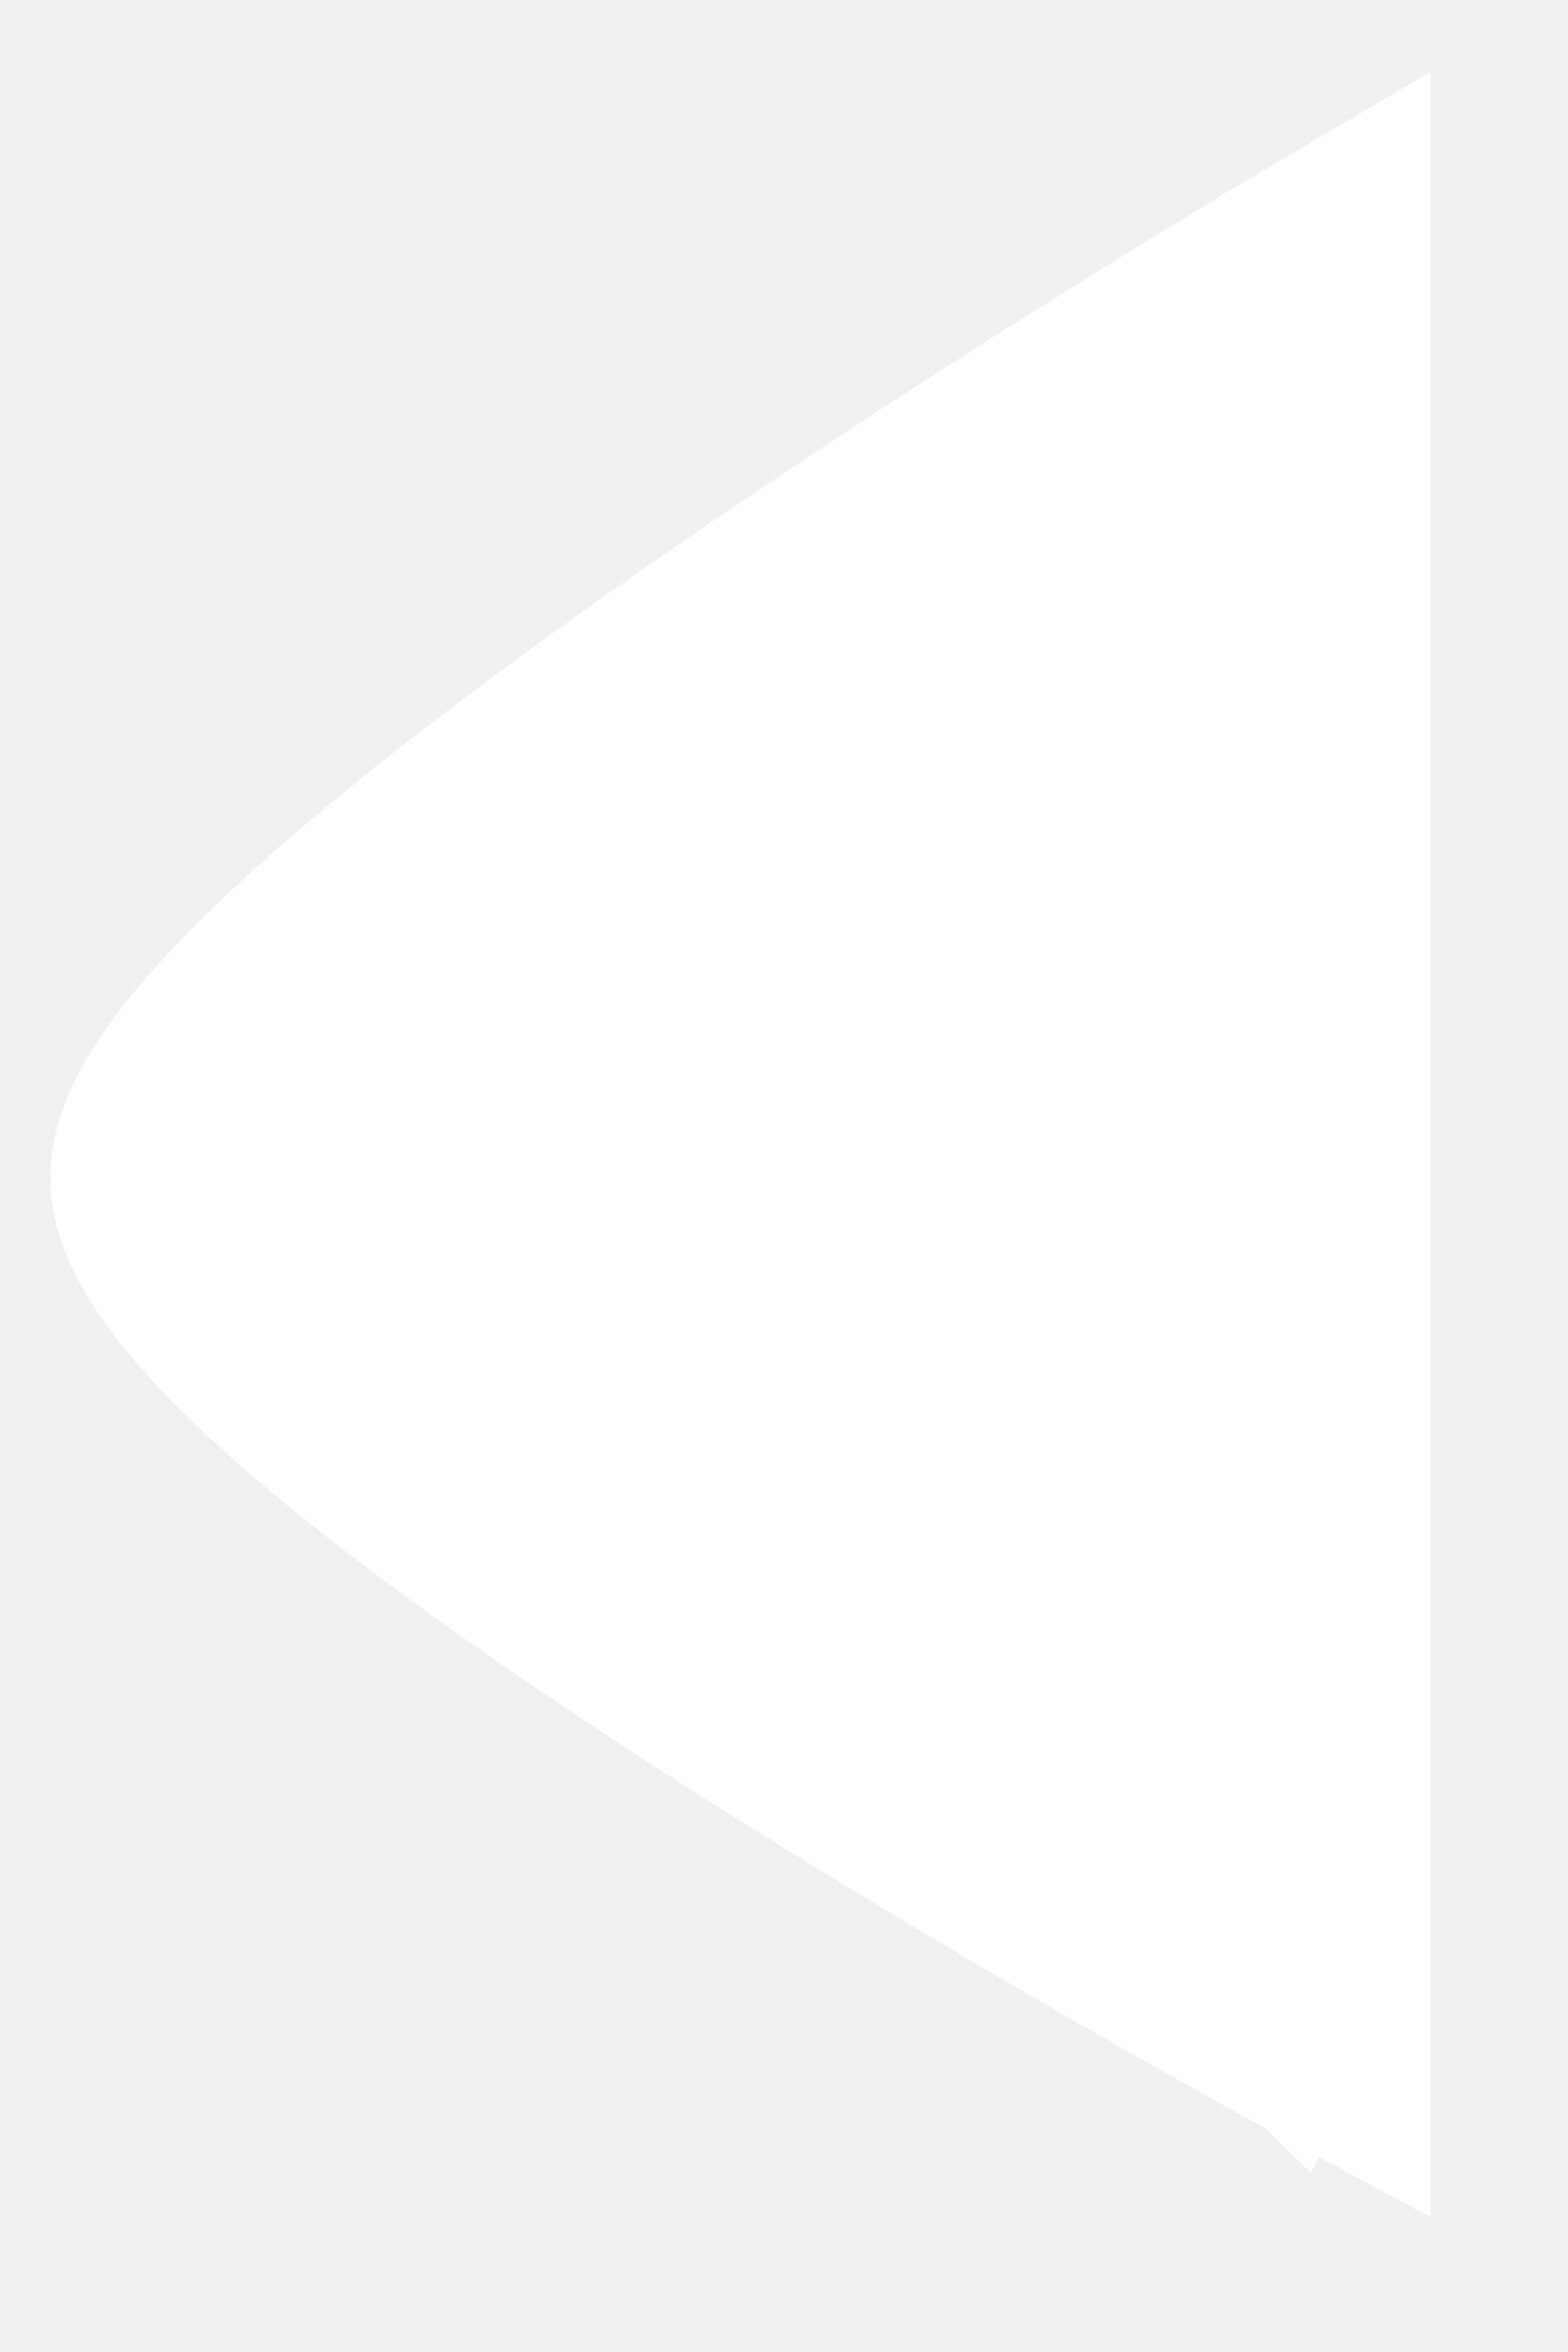
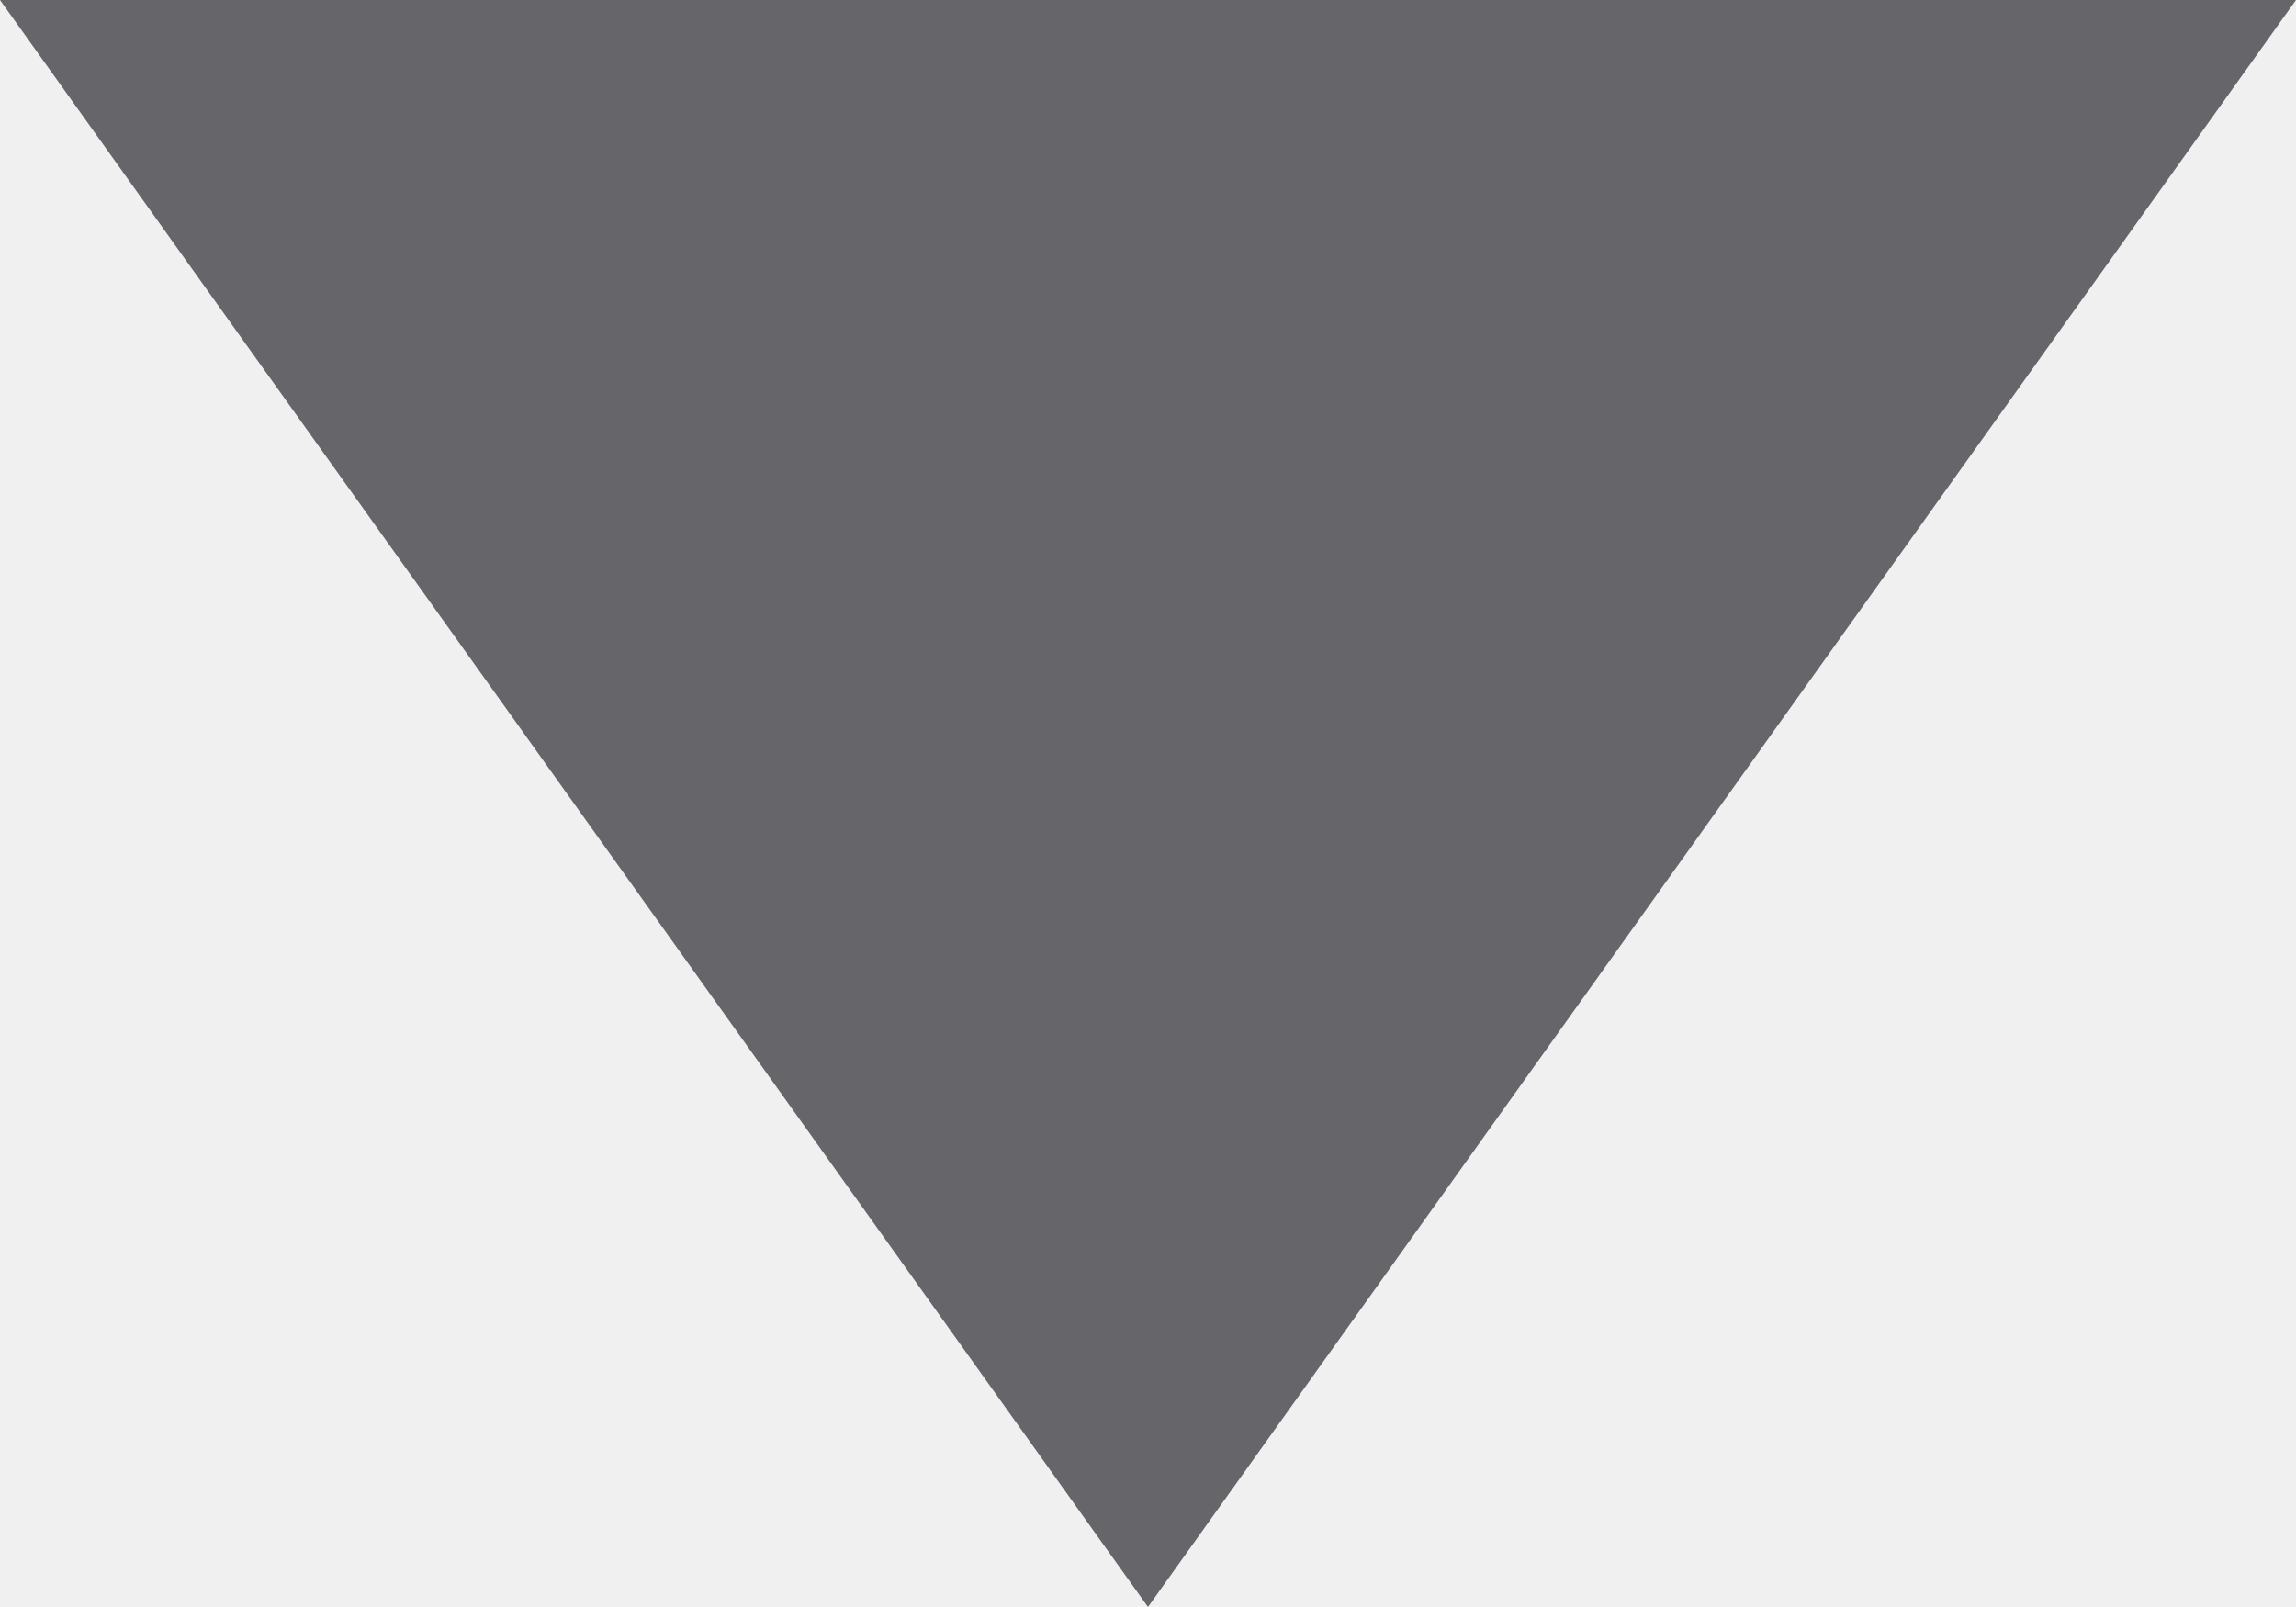
- <svg xmlns="http://www.w3.org/2000/svg" width="10" height="15" viewBox="0 0 10 15" fill="none">
-   <path d="M8.782 1.661L8.782 1.059L8.264 1.365L8.439 1.661C8.264 1.365 8.264 1.365 8.264 1.365L8.264 1.365L8.262 1.366L8.258 1.368L8.242 1.378L8.179 1.415C8.124 1.448 8.044 1.496 7.942 1.558C7.737 1.681 7.446 1.859 7.096 2.077C6.396 2.512 5.463 3.108 4.528 3.752C3.595 4.394 2.653 5.088 1.941 5.719C1.585 6.034 1.278 6.342 1.056 6.626C0.847 6.893 0.664 7.202 0.664 7.51C0.664 7.82 0.85 8.124 1.06 8.384C1.283 8.658 1.592 8.952 1.948 9.249C2.662 9.846 3.605 10.494 4.538 11.09C5.473 11.687 6.407 12.237 7.106 12.638C7.456 12.838 7.748 13.002 7.952 13.115C8.054 13.171 8.135 13.215 8.19 13.245L8.253 13.28L8.269 13.289L8.273 13.291L8.274 13.291L8.275 13.292C8.275 13.292 8.275 13.292 8.438 12.989L8.275 13.292L8.782 13.565L8.782 12.989L8.782 1.661Z" fill="white" stroke="white" stroke-width="0.687" />
+ <svg xmlns="http://www.w3.org/2000/svg" width="10" height="7" viewBox="0 0 10 7" fill="none">
+   <path opacity="0.8" d="M5 7L-3.41715e-07 7.94465e-08L10 9.53674e-07L5 7Z" fill="#444449" />
</svg>
